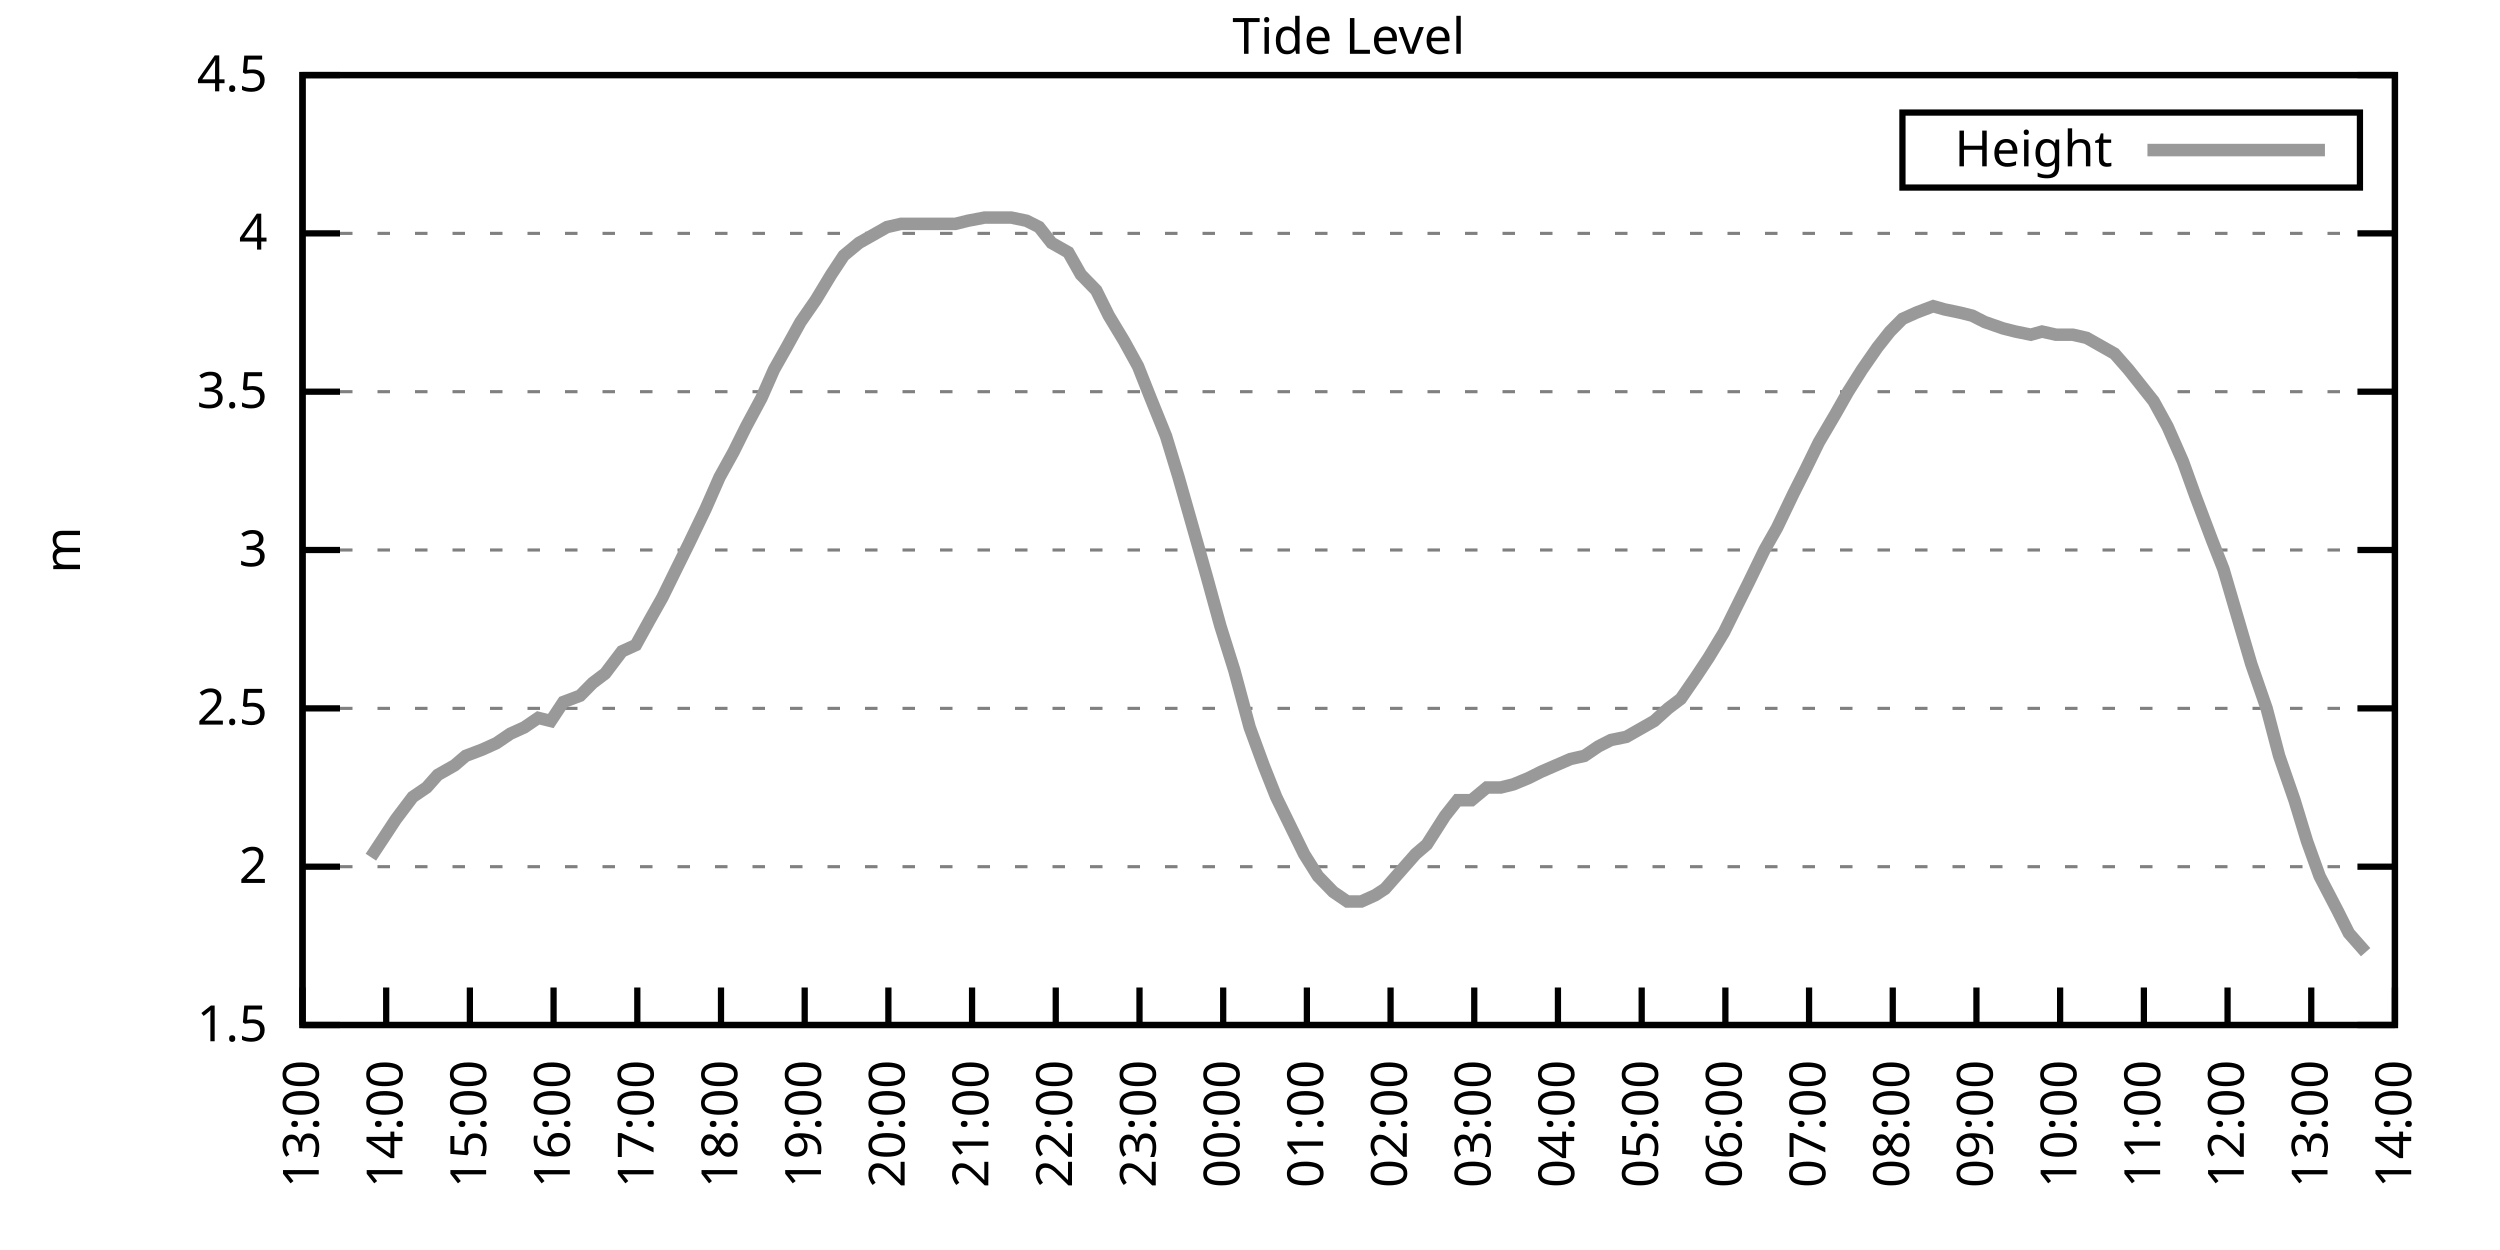
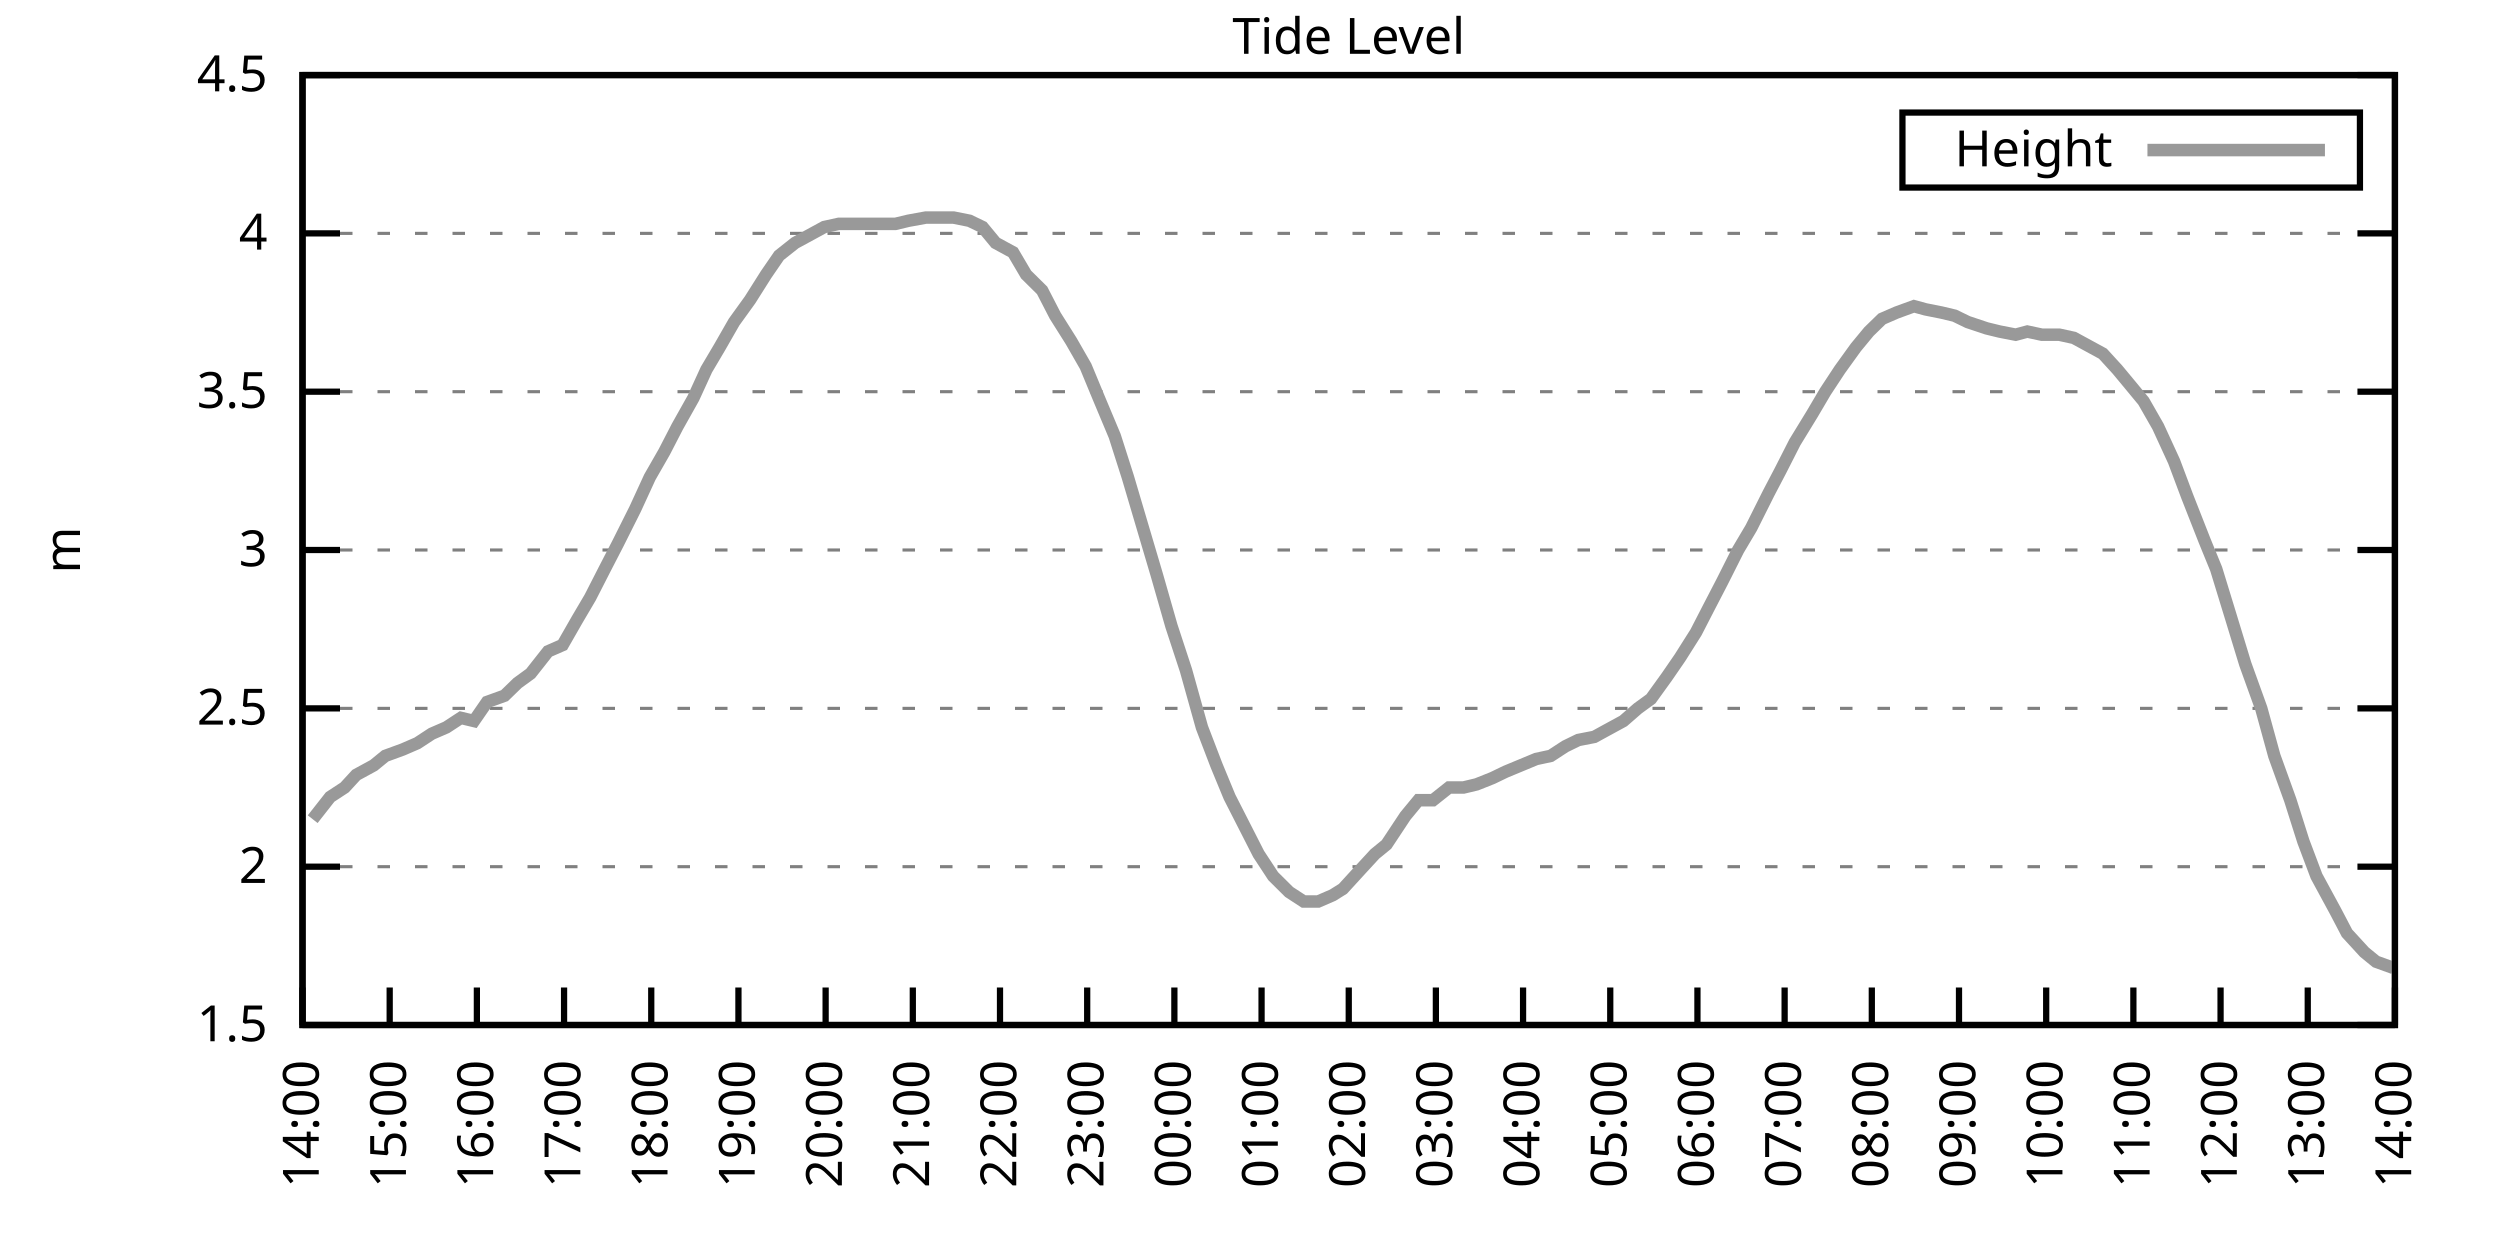
<svg xmlns="http://www.w3.org/2000/svg" xmlns:xlink="http://www.w3.org/1999/xlink" width="400" height="200" viewBox="0 0 400 200">
  <g id="gnuplot_canvas">
    <rect x="0" y="0" width="400" height="200" fill="none" />
    <defs>
      <circle id="gpDot" r="0.5" stroke-width="0.5" stroke="currentColor" />
      <path id="gpPt0" stroke-width="0.333" stroke="currentColor" d="M-1,0 h2 M0,-1 v2" />
      <path id="gpPt1" stroke-width="0.333" stroke="currentColor" d="M-1,-1 L1,1 M1,-1 L-1,1" />
      <path id="gpPt2" stroke-width="0.333" stroke="currentColor" d="M-1,0 L1,0 M0,-1 L0,1 M-1,-1 L1,1 M-1,1 L1,-1" />
      <rect id="gpPt3" stroke-width="0.333" stroke="currentColor" x="-1" y="-1" width="2" height="2" />
      <rect id="gpPt4" stroke-width="0.333" stroke="currentColor" fill="currentColor" x="-1" y="-1" width="2" height="2" />
      <circle id="gpPt5" stroke-width="0.333" stroke="currentColor" cx="0" cy="0" r="1" />
      <use xlink:href="#gpPt5" id="gpPt6" fill="currentColor" stroke="none" />
      <path id="gpPt7" stroke-width="0.333" stroke="currentColor" d="M0,-1.33 L-1.33,0.67 L1.33,0.67 z" />
      <use xlink:href="#gpPt7" id="gpPt8" fill="currentColor" stroke="none" />
      <use xlink:href="#gpPt7" id="gpPt9" stroke="currentColor" transform="rotate(180)" />
      <use xlink:href="#gpPt9" id="gpPt10" fill="currentColor" stroke="none" />
      <use xlink:href="#gpPt3" id="gpPt11" stroke="currentColor" transform="rotate(45)" />
      <use xlink:href="#gpPt11" id="gpPt12" fill="currentColor" stroke="none" />
      <path id="gpPt13" stroke-width="0.333" stroke="currentColor" d="M0,1.330 L1.265,0.411 L0.782,-1.067 L-0.782,-1.076 L-1.265,0.411 z" />
      <use xlink:href="#gpPt13" id="gpPt14" fill="currentColor" stroke="none" />
      <filter id="textbox" filterUnits="objectBoundingBox" x="0" y="0" height="1" width="1">
        <feFlood flood-color="white" flood-opacity="1" result="bgnd" />
        <feComposite in="SourceGraphic" in2="bgnd" operator="atop" />
      </filter>
      <filter id="greybox" filterUnits="objectBoundingBox" x="0" y="0" height="1" width="1">
        <feFlood flood-color="lightgrey" flood-opacity="1" result="grey" />
        <feComposite in="SourceGraphic" in2="grey" operator="atop" />
      </filter>
    </defs>
    <g fill="none" color="white" stroke="currentColor" stroke-width="1.00" stroke-linecap="butt" stroke-linejoin="miter">
</g>
    <g fill="none" color="black" stroke="currentColor" stroke-width="1.00" stroke-linecap="butt" stroke-linejoin="miter">
      <g stroke="none" shape-rendering="crispEdges">
        <polygon fill="rgb(255, 255, 255)" points="48.40,164.00 383.18,164.00 383.18,12.02 48.40,12.02 " />
      </g>
    </g>
    <g fill="none" color="black" stroke="currentColor" stroke-width="1.00" stroke-linecap="butt" stroke-linejoin="miter">
</g>
    <g fill="none" color="black" stroke="black" stroke-width="0.50" stroke-linecap="butt" stroke-linejoin="miter">
</g>
    <g fill="none" color="gray" stroke="currentColor" stroke-width="0.50" stroke-linecap="butt" stroke-linejoin="miter">
      <path stroke="gray" stroke-dasharray="2,4" class="gridline" d="M48.40,164.00 L383.19,164.00  " />
    </g>
    <g fill="none" color="gray" stroke="gray" stroke-width="1.00" stroke-linecap="butt" stroke-linejoin="miter">
</g>
    <g fill="none" color="black" stroke="currentColor" stroke-width="1.00" stroke-linecap="butt" stroke-linejoin="miter">
      <path stroke="black" d="M48.40,164.00 L54.40,164.00 M383.19,164.00 L377.19,164.00  " />
      <g transform="translate(42.80,166.60)" stroke="none" fill="black" font-family="Sans" font-size="8.00" text-anchor="end">
        <text>
          <tspan font-family="Sans"> 1.5</tspan>
        </text>
      </g>
    </g>
    <g fill="none" color="black" stroke="currentColor" stroke-width="1.00" stroke-linecap="butt" stroke-linejoin="miter">
</g>
    <g fill="none" color="black" stroke="black" stroke-width="0.50" stroke-linecap="butt" stroke-linejoin="miter">
</g>
    <g fill="none" color="gray" stroke="currentColor" stroke-width="0.50" stroke-linecap="butt" stroke-linejoin="miter">
      <path stroke="gray" stroke-dasharray="2,4" class="gridline" d="M48.40,138.67 L383.19,138.67  " />
    </g>
    <g fill="none" color="gray" stroke="gray" stroke-width="1.00" stroke-linecap="butt" stroke-linejoin="miter">
</g>
    <g fill="none" color="black" stroke="currentColor" stroke-width="1.00" stroke-linecap="butt" stroke-linejoin="miter">
      <path stroke="black" d="M48.40,138.67 L54.40,138.67 M383.19,138.67 L377.19,138.67  " />
      <g transform="translate(42.80,141.27)" stroke="none" fill="black" font-family="Sans" font-size="8.00" text-anchor="end">
        <text>
          <tspan font-family="Sans"> 2</tspan>
        </text>
      </g>
    </g>
    <g fill="none" color="black" stroke="currentColor" stroke-width="1.00" stroke-linecap="butt" stroke-linejoin="miter">
</g>
    <g fill="none" color="black" stroke="black" stroke-width="0.50" stroke-linecap="butt" stroke-linejoin="miter">
</g>
    <g fill="none" color="gray" stroke="currentColor" stroke-width="0.50" stroke-linecap="butt" stroke-linejoin="miter">
      <path stroke="gray" stroke-dasharray="2,4" class="gridline" d="M48.40,113.34 L383.19,113.34  " />
    </g>
    <g fill="none" color="gray" stroke="gray" stroke-width="1.00" stroke-linecap="butt" stroke-linejoin="miter">
</g>
    <g fill="none" color="black" stroke="currentColor" stroke-width="1.00" stroke-linecap="butt" stroke-linejoin="miter">
      <path stroke="black" d="M48.40,113.34 L54.40,113.34 M383.19,113.34 L377.19,113.34  " />
      <g transform="translate(42.80,115.94)" stroke="none" fill="black" font-family="Sans" font-size="8.00" text-anchor="end">
        <text>
          <tspan font-family="Sans"> 2.5</tspan>
        </text>
      </g>
    </g>
    <g fill="none" color="black" stroke="currentColor" stroke-width="1.00" stroke-linecap="butt" stroke-linejoin="miter">
</g>
    <g fill="none" color="black" stroke="black" stroke-width="0.50" stroke-linecap="butt" stroke-linejoin="miter">
</g>
    <g fill="none" color="gray" stroke="currentColor" stroke-width="0.50" stroke-linecap="butt" stroke-linejoin="miter">
      <path stroke="gray" stroke-dasharray="2,4" class="gridline" d="M48.40,88.00 L383.19,88.00  " />
    </g>
    <g fill="none" color="gray" stroke="gray" stroke-width="1.00" stroke-linecap="butt" stroke-linejoin="miter">
</g>
    <g fill="none" color="black" stroke="currentColor" stroke-width="1.00" stroke-linecap="butt" stroke-linejoin="miter">
      <path stroke="black" d="M48.40,88.00 L54.40,88.00 M383.19,88.00 L377.19,88.00  " />
      <g transform="translate(42.80,90.60)" stroke="none" fill="black" font-family="Sans" font-size="8.00" text-anchor="end">
        <text>
          <tspan font-family="Sans"> 3</tspan>
        </text>
      </g>
    </g>
    <g fill="none" color="black" stroke="currentColor" stroke-width="1.00" stroke-linecap="butt" stroke-linejoin="miter">
</g>
    <g fill="none" color="black" stroke="black" stroke-width="0.50" stroke-linecap="butt" stroke-linejoin="miter">
</g>
    <g fill="none" color="gray" stroke="currentColor" stroke-width="0.50" stroke-linecap="butt" stroke-linejoin="miter">
      <path stroke="gray" stroke-dasharray="2,4" class="gridline" d="M48.40,62.67 L383.19,62.67  " />
    </g>
    <g fill="none" color="gray" stroke="gray" stroke-width="1.00" stroke-linecap="butt" stroke-linejoin="miter">
</g>
    <g fill="none" color="black" stroke="currentColor" stroke-width="1.00" stroke-linecap="butt" stroke-linejoin="miter">
      <path stroke="black" d="M48.40,62.67 L54.40,62.67 M383.19,62.67 L377.19,62.67  " />
      <g transform="translate(42.80,65.27)" stroke="none" fill="black" font-family="Sans" font-size="8.00" text-anchor="end">
        <text>
          <tspan font-family="Sans"> 3.5</tspan>
        </text>
      </g>
    </g>
    <g fill="none" color="black" stroke="currentColor" stroke-width="1.00" stroke-linecap="butt" stroke-linejoin="miter">
</g>
    <g fill="none" color="black" stroke="black" stroke-width="0.50" stroke-linecap="butt" stroke-linejoin="miter">
</g>
    <g fill="none" color="gray" stroke="currentColor" stroke-width="0.50" stroke-linecap="butt" stroke-linejoin="miter">
      <path stroke="gray" stroke-dasharray="2,4" class="gridline" d="M48.40,37.34 L383.19,37.34  " />
    </g>
    <g fill="none" color="gray" stroke="gray" stroke-width="1.00" stroke-linecap="butt" stroke-linejoin="miter">
</g>
    <g fill="none" color="black" stroke="currentColor" stroke-width="1.00" stroke-linecap="butt" stroke-linejoin="miter">
      <path stroke="black" d="M48.40,37.34 L54.40,37.34 M383.19,37.34 L377.19,37.34  " />
      <g transform="translate(42.80,39.94)" stroke="none" fill="black" font-family="Sans" font-size="8.00" text-anchor="end">
        <text>
          <tspan font-family="Sans"> 4</tspan>
        </text>
      </g>
    </g>
    <g fill="none" color="black" stroke="currentColor" stroke-width="1.00" stroke-linecap="butt" stroke-linejoin="miter">
</g>
    <g fill="none" color="black" stroke="black" stroke-width="0.50" stroke-linecap="butt" stroke-linejoin="miter">
</g>
    <g fill="none" color="gray" stroke="currentColor" stroke-width="0.50" stroke-linecap="butt" stroke-linejoin="miter">
      <path stroke="gray" stroke-dasharray="2,4" class="gridline" d="M48.40,12.01 L383.19,12.01  " />
    </g>
    <g fill="none" color="gray" stroke="gray" stroke-width="1.00" stroke-linecap="butt" stroke-linejoin="miter">
</g>
    <g fill="none" color="black" stroke="currentColor" stroke-width="1.00" stroke-linecap="butt" stroke-linejoin="miter">
      <path stroke="black" d="M48.40,12.01 L54.40,12.01 M383.19,12.01 L377.19,12.01  " />
      <g transform="translate(42.80,14.61)" stroke="none" fill="black" font-family="Sans" font-size="8.00" text-anchor="end">
        <text>
          <tspan font-family="Sans"> 4.5</tspan>
        </text>
      </g>
    </g>
    <g fill="none" color="black" stroke="currentColor" stroke-width="1.00" stroke-linecap="butt" stroke-linejoin="miter">
      <path stroke="black" d="M48.40,164.00 L48.40,158.00  " />
      <g transform="translate(51.00,169.60) rotate(270.00)" stroke="none" fill="black" font-family="Sans" font-size="8.00" text-anchor="end">
        <text>
-           <tspan font-family="Sans">13:00</tspan>
-         </text>
-       </g>
-     </g>
-     <g fill="none" color="black" stroke="currentColor" stroke-width="1.00" stroke-linecap="butt" stroke-linejoin="miter">
-       <path stroke="black" d="M61.79,164.00 L61.79,158.00  " />
-       <g transform="translate(64.39,169.60) rotate(270.00)" stroke="none" fill="black" font-family="Sans" font-size="8.00" text-anchor="end">
-         <text>
          <tspan font-family="Sans">14:00</tspan>
        </text>
      </g>
    </g>
    <g fill="none" color="black" stroke="currentColor" stroke-width="1.00" stroke-linecap="butt" stroke-linejoin="miter">
-       <path stroke="black" d="M75.18,164.00 L75.18,158.00  " />
-       <g transform="translate(77.78,169.60) rotate(270.00)" stroke="none" fill="black" font-family="Sans" font-size="8.00" text-anchor="end">
+       <path stroke="black" d="M62.35,164.00 L62.35,158.00  " />
+       <g transform="translate(64.95,169.60) rotate(270.00)" stroke="none" fill="black" font-family="Sans" font-size="8.00" text-anchor="end">
        <text>
          <tspan font-family="Sans">15:00</tspan>
        </text>
      </g>
    </g>
    <g fill="none" color="black" stroke="currentColor" stroke-width="1.00" stroke-linecap="butt" stroke-linejoin="miter">
-       <path stroke="black" d="M88.57,164.00 L88.57,158.00  " />
-       <g transform="translate(91.17,169.60) rotate(270.00)" stroke="none" fill="black" font-family="Sans" font-size="8.00" text-anchor="end">
+       <path stroke="black" d="M76.30,164.00 L76.30,158.00  " />
+       <g transform="translate(78.90,169.60) rotate(270.00)" stroke="none" fill="black" font-family="Sans" font-size="8.00" text-anchor="end">
        <text>
          <tspan font-family="Sans">16:00</tspan>
        </text>
      </g>
    </g>
    <g fill="none" color="black" stroke="currentColor" stroke-width="1.00" stroke-linecap="butt" stroke-linejoin="miter">
-       <path stroke="black" d="M101.97,164.00 L101.97,158.00  " />
-       <g transform="translate(104.57,169.60) rotate(270.00)" stroke="none" fill="black" font-family="Sans" font-size="8.00" text-anchor="end">
+       <path stroke="black" d="M90.25,164.00 L90.25,158.00  " />
+       <g transform="translate(92.85,169.60) rotate(270.00)" stroke="none" fill="black" font-family="Sans" font-size="8.00" text-anchor="end">
        <text>
          <tspan font-family="Sans">17:00</tspan>
        </text>
      </g>
    </g>
    <g fill="none" color="black" stroke="currentColor" stroke-width="1.00" stroke-linecap="butt" stroke-linejoin="miter">
-       <path stroke="black" d="M115.36,164.00 L115.36,158.00  " />
-       <g transform="translate(117.96,169.60) rotate(270.00)" stroke="none" fill="black" font-family="Sans" font-size="8.00" text-anchor="end">
+       <path stroke="black" d="M104.20,164.00 L104.20,158.00  " />
+       <g transform="translate(106.80,169.60) rotate(270.00)" stroke="none" fill="black" font-family="Sans" font-size="8.00" text-anchor="end">
        <text>
          <tspan font-family="Sans">18:00</tspan>
        </text>
      </g>
    </g>
    <g fill="none" color="black" stroke="currentColor" stroke-width="1.00" stroke-linecap="butt" stroke-linejoin="miter">
-       <path stroke="black" d="M128.75,164.00 L128.75,158.00  " />
-       <g transform="translate(131.35,169.60) rotate(270.00)" stroke="none" fill="black" font-family="Sans" font-size="8.00" text-anchor="end">
+       <path stroke="black" d="M118.15,164.00 L118.15,158.00  " />
+       <g transform="translate(120.75,169.60) rotate(270.00)" stroke="none" fill="black" font-family="Sans" font-size="8.00" text-anchor="end">
        <text>
          <tspan font-family="Sans">19:00</tspan>
        </text>
      </g>
    </g>
    <g fill="none" color="black" stroke="currentColor" stroke-width="1.00" stroke-linecap="butt" stroke-linejoin="miter">
-       <path stroke="black" d="M142.14,164.00 L142.14,158.00  " />
-       <g transform="translate(144.74,169.60) rotate(270.00)" stroke="none" fill="black" font-family="Sans" font-size="8.00" text-anchor="end">
+       <path stroke="black" d="M132.10,164.00 L132.10,158.00  " />
+       <g transform="translate(134.70,169.60) rotate(270.00)" stroke="none" fill="black" font-family="Sans" font-size="8.00" text-anchor="end">
        <text>
          <tspan font-family="Sans">20:00</tspan>
        </text>
      </g>
    </g>
    <g fill="none" color="black" stroke="currentColor" stroke-width="1.00" stroke-linecap="butt" stroke-linejoin="miter">
-       <path stroke="black" d="M155.53,164.00 L155.53,158.00  " />
-       <g transform="translate(158.13,169.60) rotate(270.00)" stroke="none" fill="black" font-family="Sans" font-size="8.00" text-anchor="end">
+       <path stroke="black" d="M146.05,164.00 L146.05,158.00  " />
+       <g transform="translate(148.65,169.60) rotate(270.00)" stroke="none" fill="black" font-family="Sans" font-size="8.00" text-anchor="end">
        <text>
          <tspan font-family="Sans">21:00</tspan>
        </text>
      </g>
    </g>
    <g fill="none" color="black" stroke="currentColor" stroke-width="1.00" stroke-linecap="butt" stroke-linejoin="miter">
-       <path stroke="black" d="M168.92,164.00 L168.92,158.00  " />
-       <g transform="translate(171.52,169.60) rotate(270.00)" stroke="none" fill="black" font-family="Sans" font-size="8.00" text-anchor="end">
+       <path stroke="black" d="M160.00,164.00 L160.00,158.00  " />
+       <g transform="translate(162.60,169.60) rotate(270.00)" stroke="none" fill="black" font-family="Sans" font-size="8.00" text-anchor="end">
        <text>
          <tspan font-family="Sans">22:00</tspan>
        </text>
      </g>
    </g>
    <g fill="none" color="black" stroke="currentColor" stroke-width="1.00" stroke-linecap="butt" stroke-linejoin="miter">
-       <path stroke="black" d="M182.32,164.00 L182.32,158.00  " />
-       <g transform="translate(184.92,169.60) rotate(270.00)" stroke="none" fill="black" font-family="Sans" font-size="8.00" text-anchor="end">
+       <path stroke="black" d="M173.95,164.00 L173.95,158.00  " />
+       <g transform="translate(176.55,169.60) rotate(270.00)" stroke="none" fill="black" font-family="Sans" font-size="8.00" text-anchor="end">
        <text>
          <tspan font-family="Sans">23:00</tspan>
        </text>
      </g>
    </g>
    <g fill="none" color="black" stroke="currentColor" stroke-width="1.00" stroke-linecap="butt" stroke-linejoin="miter">
-       <path stroke="black" d="M195.71,164.00 L195.71,158.00  " />
-       <g transform="translate(198.31,169.60) rotate(270.00)" stroke="none" fill="black" font-family="Sans" font-size="8.00" text-anchor="end">
+       <path stroke="black" d="M187.90,164.00 L187.90,158.00  " />
+       <g transform="translate(190.50,169.60) rotate(270.00)" stroke="none" fill="black" font-family="Sans" font-size="8.00" text-anchor="end">
        <text>
          <tspan font-family="Sans">00:00</tspan>
        </text>
      </g>
    </g>
    <g fill="none" color="black" stroke="currentColor" stroke-width="1.00" stroke-linecap="butt" stroke-linejoin="miter">
-       <path stroke="black" d="M209.10,164.00 L209.10,158.00  " />
-       <g transform="translate(211.70,169.60) rotate(270.00)" stroke="none" fill="black" font-family="Sans" font-size="8.00" text-anchor="end">
+       <path stroke="black" d="M201.85,164.00 L201.85,158.00  " />
+       <g transform="translate(204.45,169.60) rotate(270.00)" stroke="none" fill="black" font-family="Sans" font-size="8.00" text-anchor="end">
        <text>
          <tspan font-family="Sans">01:00</tspan>
        </text>
      </g>
    </g>
    <g fill="none" color="black" stroke="currentColor" stroke-width="1.00" stroke-linecap="butt" stroke-linejoin="miter">
-       <path stroke="black" d="M222.49,164.00 L222.49,158.00  " />
-       <g transform="translate(225.09,169.60) rotate(270.00)" stroke="none" fill="black" font-family="Sans" font-size="8.00" text-anchor="end">
+       <path stroke="black" d="M215.80,164.00 L215.80,158.00  " />
+       <g transform="translate(218.40,169.60) rotate(270.00)" stroke="none" fill="black" font-family="Sans" font-size="8.00" text-anchor="end">
        <text>
          <tspan font-family="Sans">02:00</tspan>
        </text>
      </g>
    </g>
    <g fill="none" color="black" stroke="currentColor" stroke-width="1.00" stroke-linecap="butt" stroke-linejoin="miter">
-       <path stroke="black" d="M235.88,164.00 L235.88,158.00  " />
-       <g transform="translate(238.48,169.60) rotate(270.00)" stroke="none" fill="black" font-family="Sans" font-size="8.00" text-anchor="end">
+       <path stroke="black" d="M229.74,164.00 L229.74,158.00  " />
+       <g transform="translate(232.34,169.60) rotate(270.00)" stroke="none" fill="black" font-family="Sans" font-size="8.00" text-anchor="end">
        <text>
          <tspan font-family="Sans">03:00</tspan>
        </text>
      </g>
    </g>
    <g fill="none" color="black" stroke="currentColor" stroke-width="1.00" stroke-linecap="butt" stroke-linejoin="miter">
-       <path stroke="black" d="M249.27,164.00 L249.27,158.00  " />
-       <g transform="translate(251.87,169.60) rotate(270.00)" stroke="none" fill="black" font-family="Sans" font-size="8.00" text-anchor="end">
+       <path stroke="black" d="M243.69,164.00 L243.69,158.00  " />
+       <g transform="translate(246.29,169.60) rotate(270.00)" stroke="none" fill="black" font-family="Sans" font-size="8.00" text-anchor="end">
        <text>
          <tspan font-family="Sans">04:00</tspan>
        </text>
      </g>
    </g>
    <g fill="none" color="black" stroke="currentColor" stroke-width="1.00" stroke-linecap="butt" stroke-linejoin="miter">
-       <path stroke="black" d="M262.67,164.00 L262.67,158.00  " />
-       <g transform="translate(265.27,169.60) rotate(270.00)" stroke="none" fill="black" font-family="Sans" font-size="8.00" text-anchor="end">
+       <path stroke="black" d="M257.64,164.00 L257.64,158.00  " />
+       <g transform="translate(260.24,169.60) rotate(270.00)" stroke="none" fill="black" font-family="Sans" font-size="8.00" text-anchor="end">
        <text>
          <tspan font-family="Sans">05:00</tspan>
        </text>
      </g>
    </g>
    <g fill="none" color="black" stroke="currentColor" stroke-width="1.00" stroke-linecap="butt" stroke-linejoin="miter">
-       <path stroke="black" d="M276.06,164.00 L276.06,158.00  " />
-       <g transform="translate(278.66,169.60) rotate(270.00)" stroke="none" fill="black" font-family="Sans" font-size="8.00" text-anchor="end">
+       <path stroke="black" d="M271.59,164.00 L271.59,158.00  " />
+       <g transform="translate(274.19,169.60) rotate(270.00)" stroke="none" fill="black" font-family="Sans" font-size="8.00" text-anchor="end">
        <text>
          <tspan font-family="Sans">06:00</tspan>
        </text>
      </g>
    </g>
    <g fill="none" color="black" stroke="currentColor" stroke-width="1.00" stroke-linecap="butt" stroke-linejoin="miter">
-       <path stroke="black" d="M289.45,164.00 L289.45,158.00  " />
-       <g transform="translate(292.05,169.60) rotate(270.00)" stroke="none" fill="black" font-family="Sans" font-size="8.00" text-anchor="end">
+       <path stroke="black" d="M285.54,164.00 L285.54,158.00  " />
+       <g transform="translate(288.14,169.60) rotate(270.00)" stroke="none" fill="black" font-family="Sans" font-size="8.00" text-anchor="end">
        <text>
          <tspan font-family="Sans">07:00</tspan>
        </text>
      </g>
    </g>
    <g fill="none" color="black" stroke="currentColor" stroke-width="1.00" stroke-linecap="butt" stroke-linejoin="miter">
-       <path stroke="black" d="M302.84,164.00 L302.84,158.00  " />
-       <g transform="translate(305.44,169.60) rotate(270.00)" stroke="none" fill="black" font-family="Sans" font-size="8.00" text-anchor="end">
+       <path stroke="black" d="M299.49,164.00 L299.49,158.00  " />
+       <g transform="translate(302.09,169.60) rotate(270.00)" stroke="none" fill="black" font-family="Sans" font-size="8.00" text-anchor="end">
        <text>
          <tspan font-family="Sans">08:00</tspan>
        </text>
      </g>
    </g>
    <g fill="none" color="black" stroke="currentColor" stroke-width="1.00" stroke-linecap="butt" stroke-linejoin="miter">
-       <path stroke="black" d="M316.23,164.00 L316.23,158.00  " />
-       <g transform="translate(318.83,169.60) rotate(270.00)" stroke="none" fill="black" font-family="Sans" font-size="8.00" text-anchor="end">
+       <path stroke="black" d="M313.44,164.00 L313.44,158.00  " />
+       <g transform="translate(316.04,169.60) rotate(270.00)" stroke="none" fill="black" font-family="Sans" font-size="8.00" text-anchor="end">
        <text>
          <tspan font-family="Sans">09:00</tspan>
        </text>
      </g>
    </g>
    <g fill="none" color="black" stroke="currentColor" stroke-width="1.00" stroke-linecap="butt" stroke-linejoin="miter">
-       <path stroke="black" d="M329.62,164.00 L329.62,158.00  " />
-       <g transform="translate(332.22,169.60) rotate(270.00)" stroke="none" fill="black" font-family="Sans" font-size="8.00" text-anchor="end">
+       <path stroke="black" d="M327.39,164.00 L327.39,158.00  " />
+       <g transform="translate(329.99,169.60) rotate(270.00)" stroke="none" fill="black" font-family="Sans" font-size="8.00" text-anchor="end">
        <text>
          <tspan font-family="Sans">10:00</tspan>
        </text>
      </g>
    </g>
    <g fill="none" color="black" stroke="currentColor" stroke-width="1.00" stroke-linecap="butt" stroke-linejoin="miter">
-       <path stroke="black" d="M343.02,164.00 L343.02,158.00  " />
-       <g transform="translate(345.62,169.60) rotate(270.00)" stroke="none" fill="black" font-family="Sans" font-size="8.00" text-anchor="end">
+       <path stroke="black" d="M341.34,164.00 L341.34,158.00  " />
+       <g transform="translate(343.94,169.60) rotate(270.00)" stroke="none" fill="black" font-family="Sans" font-size="8.00" text-anchor="end">
        <text>
          <tspan font-family="Sans">11:00</tspan>
        </text>
      </g>
    </g>
    <g fill="none" color="black" stroke="currentColor" stroke-width="1.00" stroke-linecap="butt" stroke-linejoin="miter">
-       <path stroke="black" d="M356.41,164.00 L356.41,158.00  " />
-       <g transform="translate(359.01,169.60) rotate(270.00)" stroke="none" fill="black" font-family="Sans" font-size="8.00" text-anchor="end">
+       <path stroke="black" d="M355.29,164.00 L355.29,158.00  " />
+       <g transform="translate(357.89,169.60) rotate(270.00)" stroke="none" fill="black" font-family="Sans" font-size="8.00" text-anchor="end">
        <text>
          <tspan font-family="Sans">12:00</tspan>
        </text>
      </g>
    </g>
    <g fill="none" color="black" stroke="currentColor" stroke-width="1.00" stroke-linecap="butt" stroke-linejoin="miter">
-       <path stroke="black" d="M369.80,164.00 L369.80,158.00  " />
-       <g transform="translate(372.40,169.60) rotate(270.00)" stroke="none" fill="black" font-family="Sans" font-size="8.00" text-anchor="end">
+       <path stroke="black" d="M369.24,164.00 L369.24,158.00  " />
+       <g transform="translate(371.84,169.60) rotate(270.00)" stroke="none" fill="black" font-family="Sans" font-size="8.00" text-anchor="end">
        <text>
          <tspan font-family="Sans">13:00</tspan>
        </text>
      </g>
    </g>
    <g fill="none" color="black" stroke="currentColor" stroke-width="1.00" stroke-linecap="butt" stroke-linejoin="miter">
      <path stroke="black" d="M383.19,164.00 L383.19,158.00  " />
      <g transform="translate(385.79,169.60) rotate(270.00)" stroke="none" fill="black" font-family="Sans" font-size="8.00" text-anchor="end">
        <text>
          <tspan font-family="Sans">14:00</tspan>
        </text>
      </g>
    </g>
    <g fill="none" color="black" stroke="currentColor" stroke-width="1.00" stroke-linecap="butt" stroke-linejoin="miter">
</g>
    <g fill="none" color="black" stroke="currentColor" stroke-width="1.00" stroke-linecap="butt" stroke-linejoin="miter">
      <path stroke="black" d="M48.40,12.01 L48.40,164.00 L383.19,164.00 L383.19,12.01 L48.40,12.01 Z  " />
    </g>
    <g fill="none" color="black" stroke="currentColor" stroke-width="1.00" stroke-linecap="butt" stroke-linejoin="miter">
</g>
    <g fill="none" color="black" stroke="currentColor" stroke-width="1.00" stroke-linecap="butt" stroke-linejoin="miter">
      <path stroke="black" d="M304.39,30.01 L304.39,18.01 L377.59,18.01 L377.59,30.01 L304.39,30.01 Z  " />
    </g>
    <g id="Tide_level_plot_1">
      <g fill="none" color="white" stroke="black" stroke-width="2.00" stroke-linecap="butt" stroke-linejoin="miter">
</g>
      <g fill="none" color="black" stroke="currentColor" stroke-width="2.00" stroke-linecap="butt" stroke-linejoin="miter">
        <g transform="translate(337.99,26.61)" stroke="none" fill="black" font-family="Sans" font-size="8.00" text-anchor="end">
          <text>
            <tspan font-family="Sans">Height</tspan>
          </text>
        </g>
      </g>
      <g fill="none" color="black" stroke="currentColor" stroke-width="2.00" stroke-linecap="butt" stroke-linejoin="miter">
-         <path stroke="rgb(153, 153, 153)" d="M343.59,24.01 L371.99,24.01 M59.34,137.15 L61.35,134.11 L63.35,131.07 L66.03,127.52 L68.26,126.00 L70.05,123.98   L72.73,122.46 L74.51,120.94 L77.19,119.92 L79.42,118.91 L81.66,117.39 L83.89,116.38 L86.12,114.86 L88.13,115.36   L90.14,112.32 L92.82,111.31 L94.82,109.28 L96.83,107.76 L99.51,104.22 L101.74,103.20 L103.98,99.15 L105.98,95.60   L108.22,91.04 L110.22,86.99 L112.90,81.42 L115.13,76.35 L117.37,72.30 L119.38,68.25 L121.83,63.69 L123.84,59.13   L125.85,55.58 L128.08,51.53 L130.54,47.98 L132.99,43.93 L135.00,40.89 L137.45,38.86 L139.24,37.85 L141.92,36.33   L144.15,35.82 L146.16,35.82 L148.61,35.82 L150.85,35.82 L152.85,35.82 L154.86,35.32 L157.54,34.81 L159.55,34.81   L161.78,34.81 L164.24,35.32 L166.25,36.33 L168.25,38.86 L170.93,40.38 L172.94,43.93 L175.40,46.46 L177.41,50.51   L179.86,54.57 L182.09,58.62 L184.10,63.69 L186.56,69.77 L188.57,76.35 L191.02,84.97 L193.03,92.06 L195.26,100.16   L197.49,107.26 L199.95,116.38 L202.18,122.46 L204.19,127.52 L208.65,136.64 L210.88,140.19 L213.34,142.72 L215.57,144.24   L217.80,144.24 L220.04,143.23 L221.60,142.21 L224.28,139.17 L226.51,136.64 L228.29,135.12 L231.20,130.56 L233.20,128.03   L235.44,128.03 L237.89,126.00 L240.12,126.00 L242.13,125.50 L244.59,124.48 L246.60,123.47 L251.28,121.44 L253.51,120.94   L255.75,119.42 L257.76,118.40 L260.21,117.90 L262.00,116.88 L264.67,115.36 L266.91,113.34 L268.92,111.82 L271.37,108.27   L273.38,105.23 L275.83,101.18 L277.84,97.12 L279.85,93.07 L282.31,88.00 L284.32,84.46 L286.99,78.89 L288.78,75.34   L291.01,70.78 L293.69,66.22 L295.70,62.67 L297.93,59.13 L300.39,55.58 L302.39,53.05 L304.40,51.02 L306.63,50.01   L309.31,48.99 L311.10,49.50 L313.55,50.01 L315.56,50.51 L317.57,51.53 L320.47,52.54 L322.48,53.05 L324.94,53.55   L326.72,53.05 L328.95,53.55 L331.63,53.55 L333.86,54.06 L335.65,55.07 L338.33,56.59 L340.56,59.13 L342.57,61.66   L344.58,64.19 L346.81,68.25 L349.26,73.82 L351.27,79.39 L353.95,86.49 L355.74,91.04 L357.97,98.64 L360.20,106.24   L362.66,113.34 L364.66,120.94 L367.12,128.03 L369.13,134.62 L371.14,140.19 L374.04,145.76 L375.82,149.31 L378.50,152.35    " />
+         <path stroke="rgb(153, 153, 153)" d="M343.59,24.01 L371.99,24.01 M50.03,131.07 L52.82,127.52 L55.14,126.00 L57.00,123.98 L59.79,122.46 L61.65,120.94   L64.44,119.92 L66.77,118.91 L69.09,117.39 L71.42,116.38 L73.74,114.86 L75.83,115.36 L77.93,112.32 L80.72,111.31   L82.81,109.28 L84.90,107.76 L87.69,104.22 L90.02,103.20 L92.34,99.15 L94.43,95.60 L96.76,91.04 L98.85,86.99   L101.64,81.42 L103.97,76.35 L106.29,72.30 L108.38,68.25 L110.94,63.69 L113.03,59.13 L115.13,55.58 L117.45,51.53   L120.01,47.98 L122.57,43.93 L124.66,40.89 L127.22,38.86 L129.08,37.85 L131.87,36.33 L134.19,35.82 L136.28,35.82   L138.84,35.82 L141.16,35.82 L143.26,35.82 L145.35,35.32 L148.14,34.81 L150.23,34.81 L152.56,34.81 L155.11,35.32   L157.21,36.33 L159.30,38.86 L162.09,40.38 L164.18,43.93 L166.74,46.46 L168.83,50.51 L171.39,54.57 L173.71,58.62   L175.81,63.69 L178.36,69.77 L180.46,76.35 L183.01,84.97 L185.11,92.06 L187.43,100.16 L189.76,107.26 L192.31,116.38   L194.64,122.46 L196.73,127.52 L201.38,136.64 L203.71,140.19 L206.26,142.72 L208.59,144.24 L210.91,144.24 L213.24,143.23   L214.87,142.21 L217.65,139.17 L219.98,136.64 L221.84,135.12 L224.86,130.56 L226.95,128.03 L229.28,128.03 L231.84,126.00   L234.16,126.00 L236.25,125.50 L238.81,124.48 L240.90,123.47 L245.79,121.44 L248.11,120.94 L250.44,119.42 L252.53,118.40   L255.09,117.90 L256.95,116.88 L259.74,115.36 L262.06,113.34 L264.15,111.82 L266.71,108.27 L268.80,105.23 L271.36,101.18   L273.45,97.12 L275.55,93.07 L278.10,88.00 L280.20,84.46 L282.99,78.89 L284.85,75.34 L287.17,70.78 L289.96,66.22   L292.05,62.67 L294.38,59.13 L296.94,55.58 L299.03,53.05 L301.12,51.02 L303.44,50.01 L306.23,48.99 L308.09,49.50   L310.65,50.01 L312.74,50.51 L314.84,51.53 L317.86,52.54 L319.95,53.05 L322.51,53.55 L324.37,53.05 L326.69,53.55   L329.48,53.55 L331.81,54.06 L333.67,55.07 L336.46,56.59 L338.78,59.13 L340.88,61.66 L342.97,64.19 L345.29,68.25   L347.85,73.82 L349.94,79.39 L352.73,86.49 L354.59,91.04 L356.92,98.64 L359.24,106.24 L361.80,113.34 L363.89,120.94   L366.45,128.03 L368.54,134.62 L370.64,140.19 L373.66,145.76 L375.52,149.31 L378.31,152.35 L380.17,153.87 L382.96,154.88    " />
      </g>
    </g>
    <g fill="none" color="black" stroke="currentColor" stroke-width="2.00" stroke-linecap="butt" stroke-linejoin="miter">
</g>
    <g fill="none" color="black" stroke="black" stroke-width="1.00" stroke-linecap="butt" stroke-linejoin="miter">
</g>
    <g fill="none" color="black" stroke="currentColor" stroke-width="1.00" stroke-linecap="butt" stroke-linejoin="miter">
      <path stroke="black" d="M48.40,12.01 L48.40,164.00 L383.19,164.00 L383.19,12.01 L48.40,12.01 Z  " />
      <g transform="translate(12.80,88.01) rotate(270.00)" stroke="none" fill="black" font-family="Sans" font-size="8.00" text-anchor="middle">
        <text>
          <tspan font-family="Sans">m</tspan>
        </text>
      </g>
    </g>
    <g fill="none" color="black" stroke="currentColor" stroke-width="1.00" stroke-linecap="butt" stroke-linejoin="miter">
</g>
    <g fill="none" color="black" stroke="currentColor" stroke-width="1.00" stroke-linecap="butt" stroke-linejoin="miter">
      <g transform="translate(215.79,8.61)" stroke="none" fill="black" font-family="Sans" font-size="8.00" text-anchor="middle">
        <text>
          <tspan font-family="Sans">Tide Level</tspan>
        </text>
      </g>
    </g>
    <g fill="none" color="black" stroke="currentColor" stroke-width="1.00" stroke-linecap="butt" stroke-linejoin="miter">
</g>
  </g>
</svg>
